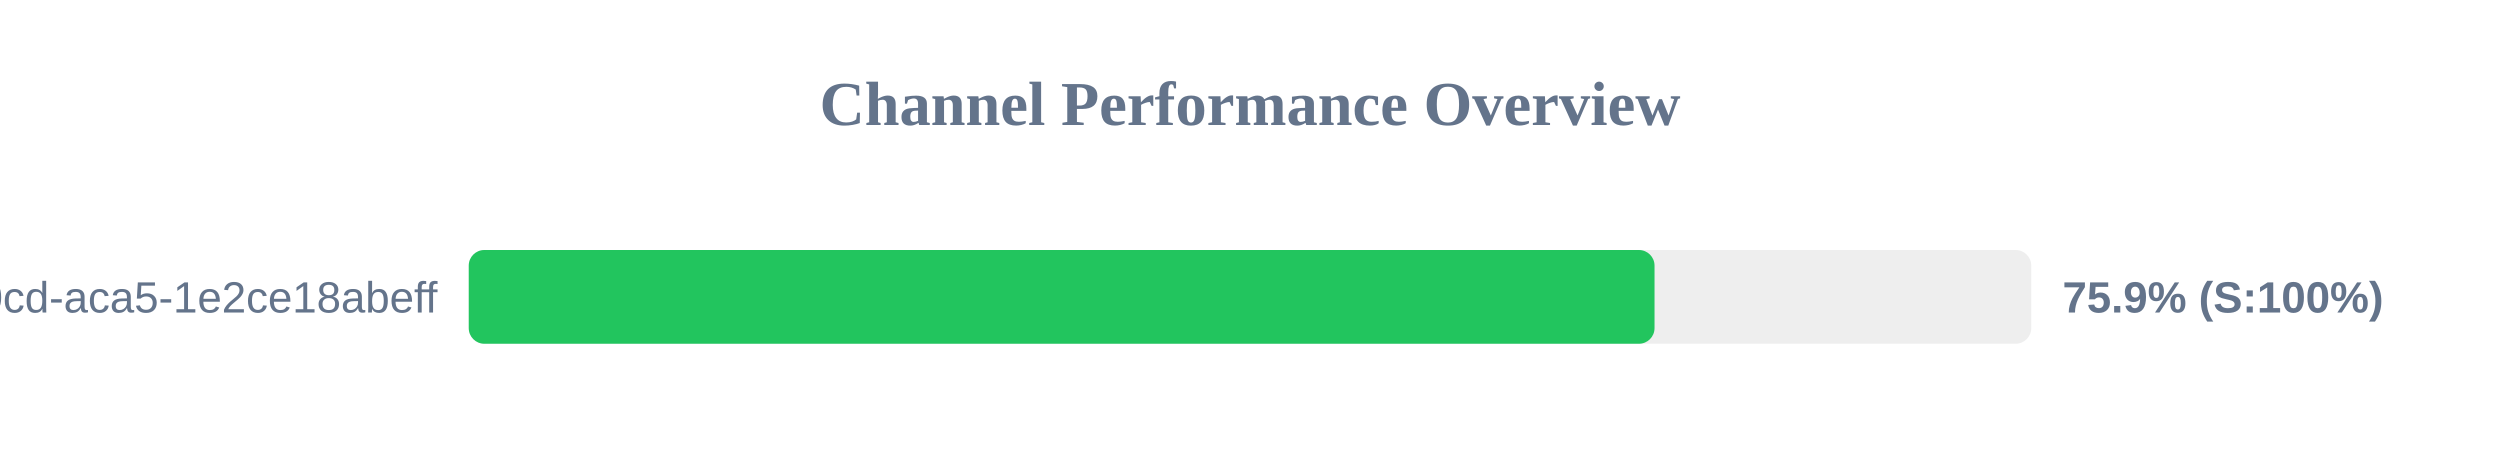
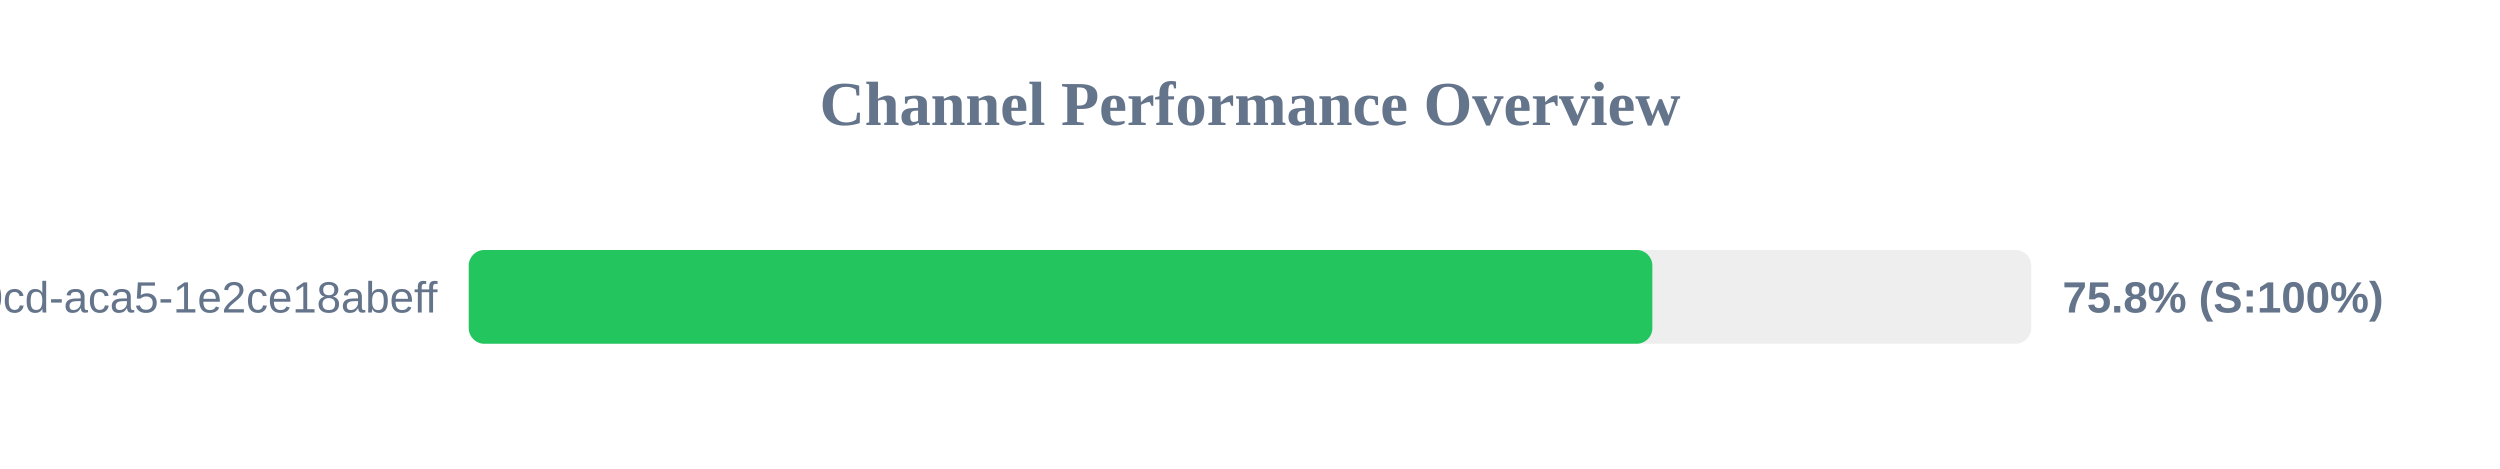
<svg xmlns="http://www.w3.org/2000/svg" width="800" height="150" version="1.1">
  <style>
        .row { font: 14px Arial; fill: #64748b; }
        .score { font: bold 14px Arial; fill: #64748b; }
    </style>
  <text x="400" y="40" text-anchor="middle" font-size="20px" font-weight="bold" fill="#64748b">Channel Performance Overview</text>
  <rect x="150" y="80" width="500" height="30" fill="#eee" rx="5" />
-   <rect x="150" y="80" width="379.45" height="30" fill="#22c55e" rx="5" />
+   <rect x="150" y="80" width="378.75" height="30" fill="#22c55e" rx="5" />
  <text x="140" y="100" text-anchor="end" class="row">?uuid=ebbeef45-0fd8-40cd-aca5-1e2ce18abeff</text>
-   <text x="660" y="100" text-anchor="start" class="score">75.9% (S:100%)</text>
+   <text x="660" y="100" text-anchor="start" class="score">75.8% (S:100%)</text>
</svg>
